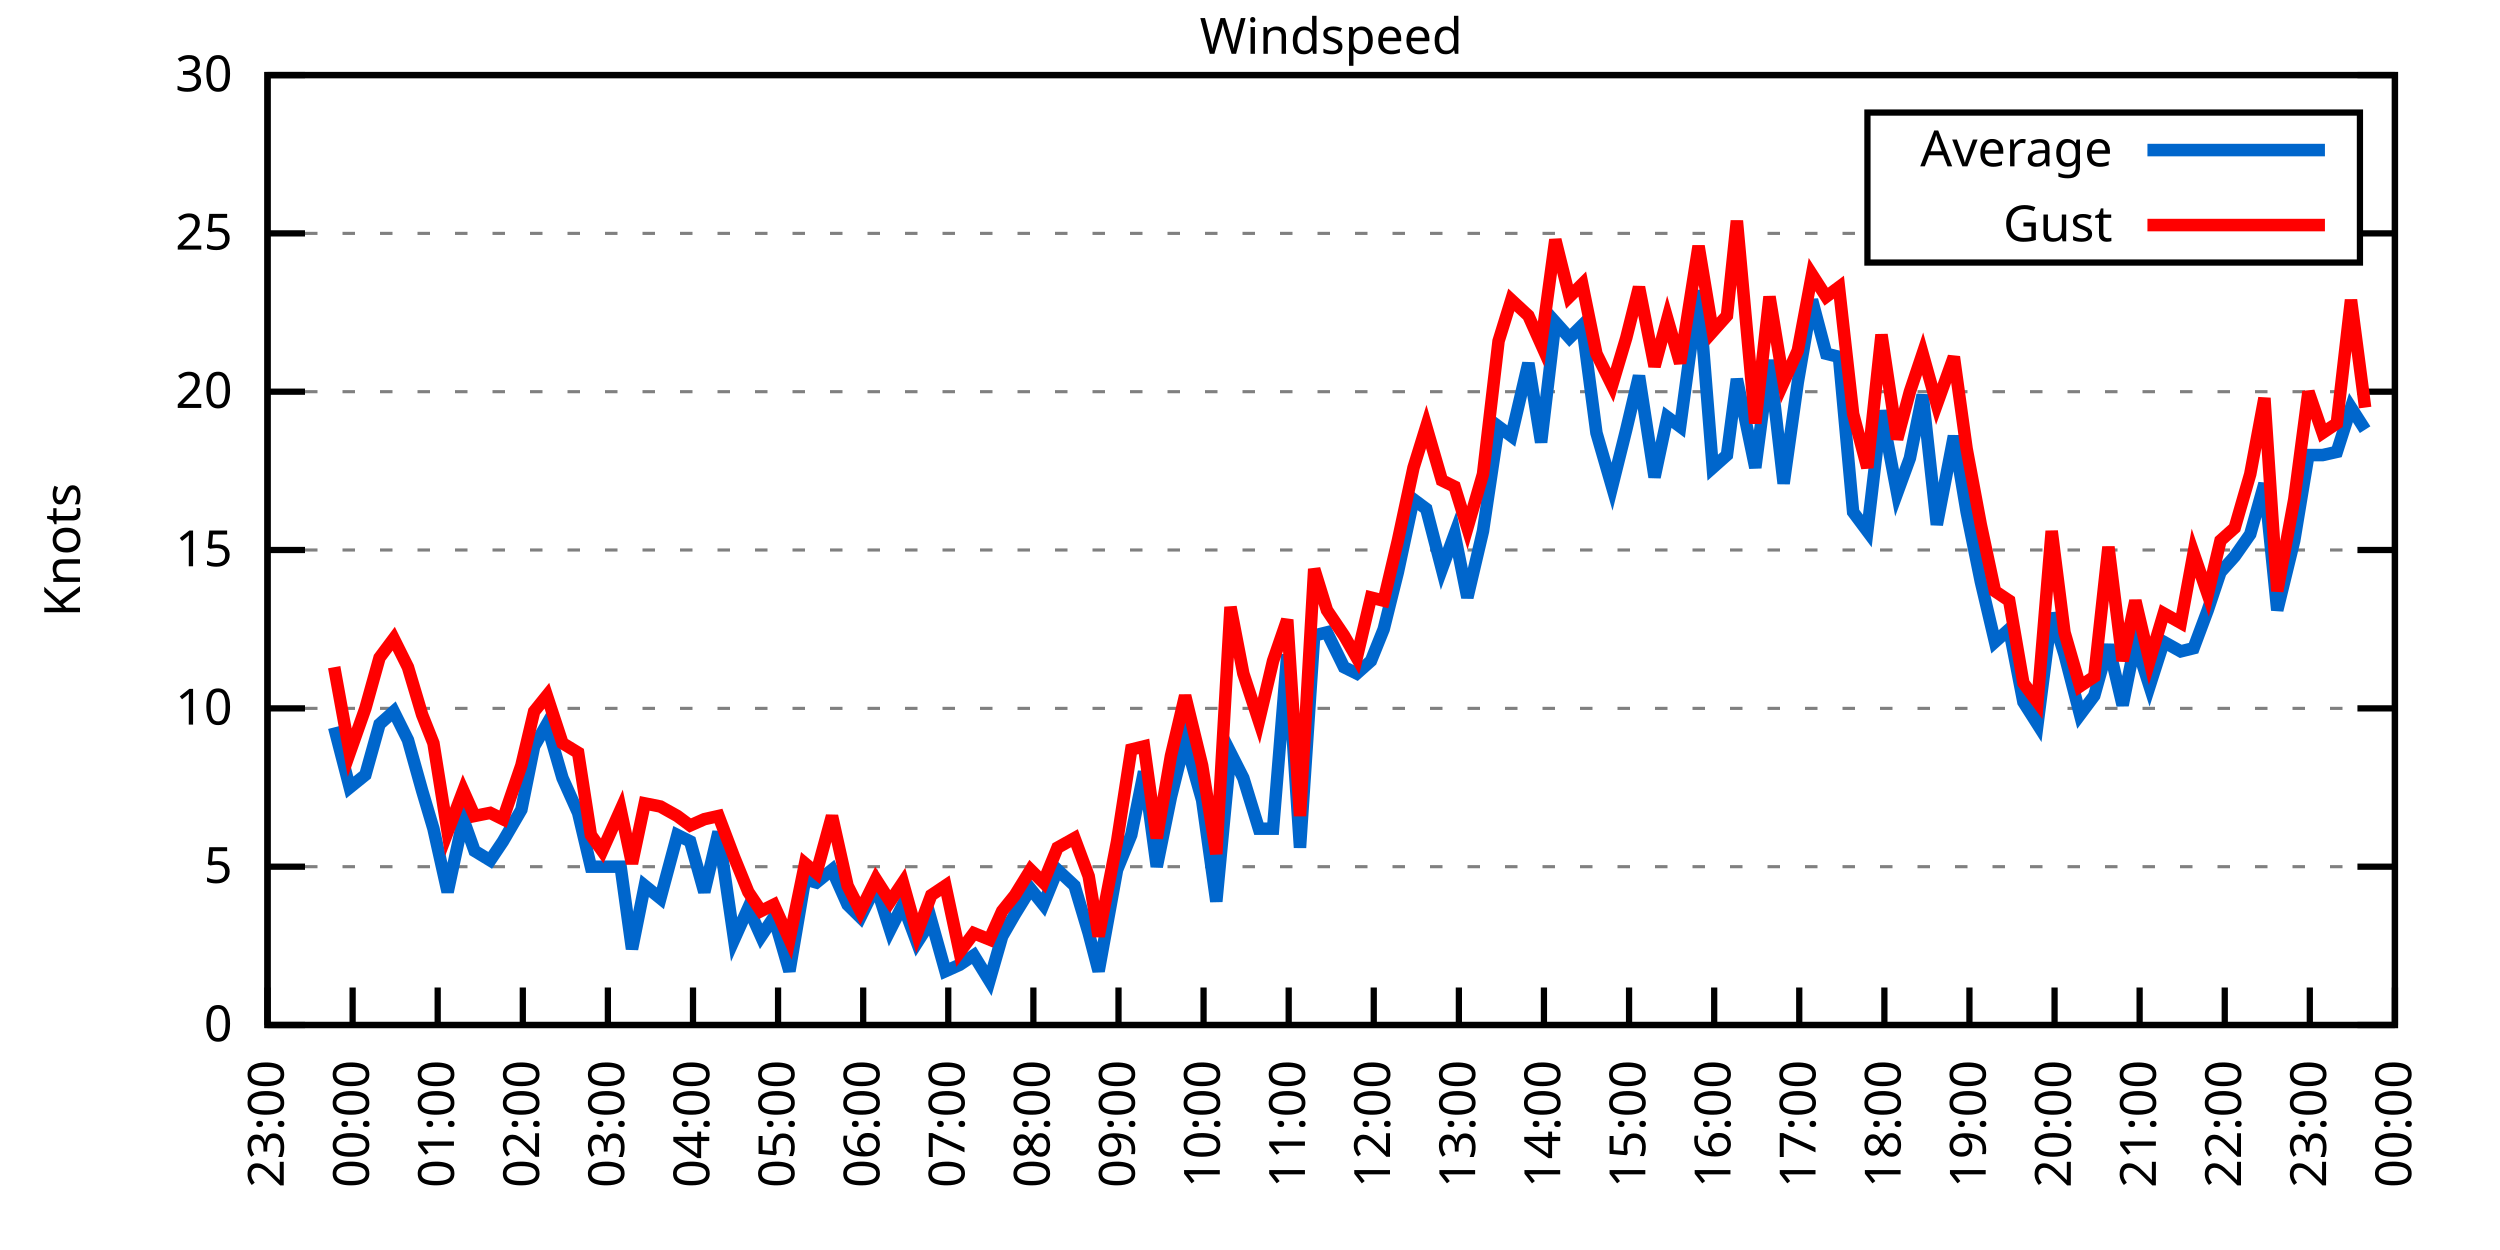
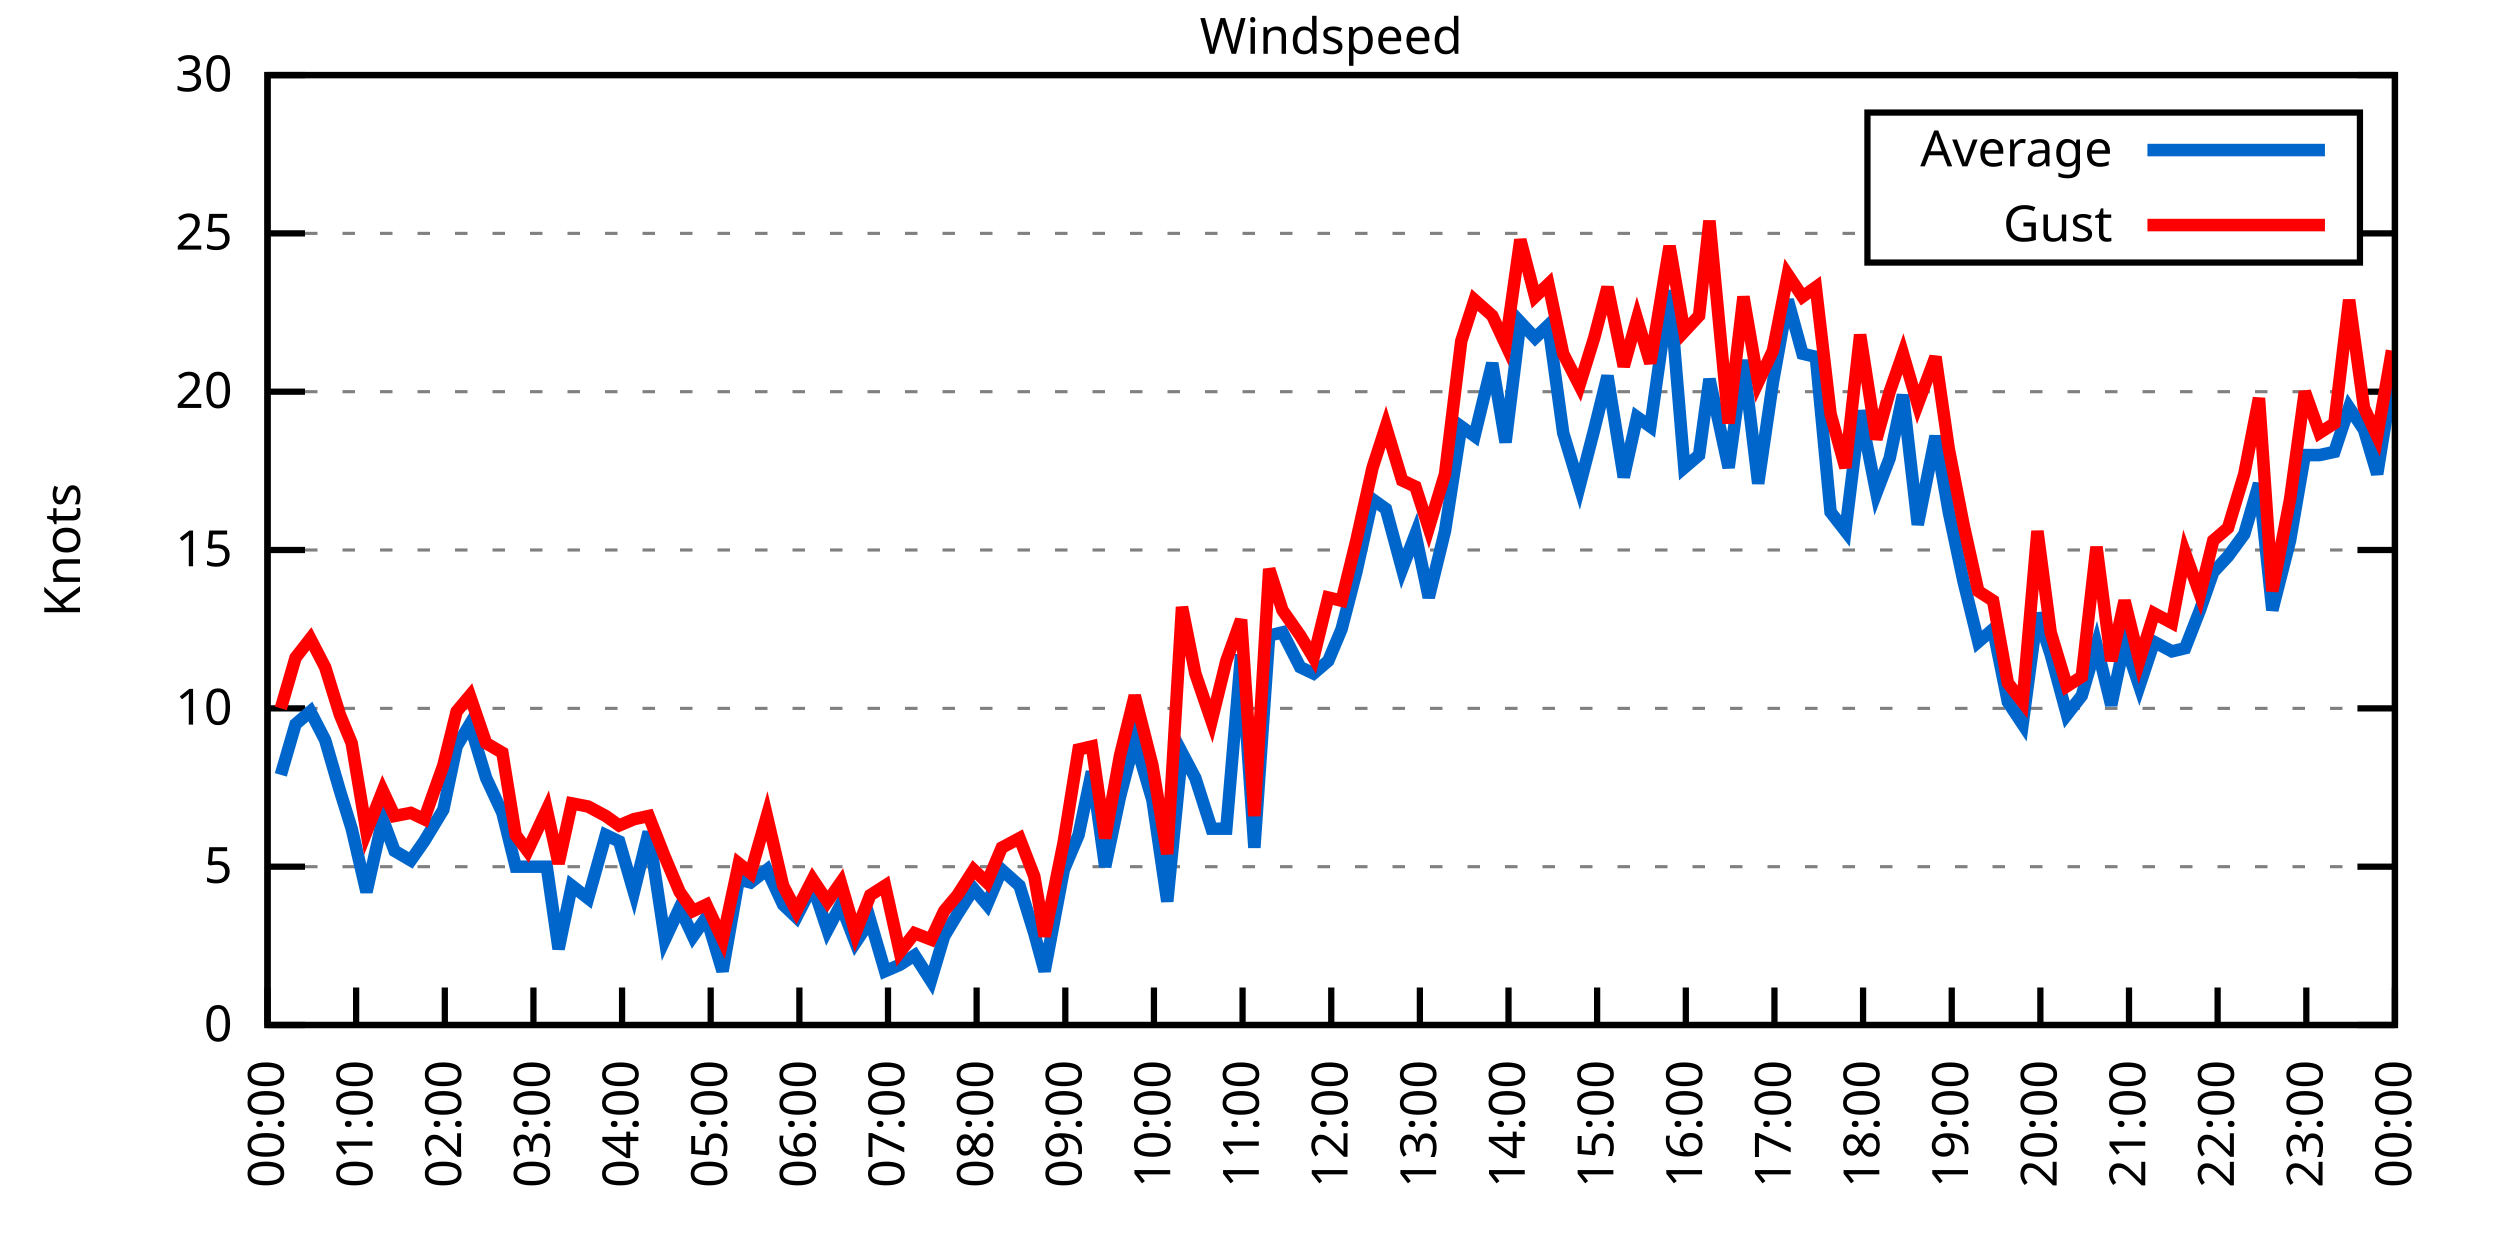
<svg xmlns="http://www.w3.org/2000/svg" xmlns:xlink="http://www.w3.org/1999/xlink" width="400" height="200" viewBox="0 0 400 200">
  <g id="gnuplot_canvas">
    <rect x="0" y="0" width="400" height="200" fill="none" />
    <defs>
      <circle id="gpDot" r="0.5" stroke-width="0.5" stroke="currentColor" />
      <path id="gpPt0" stroke-width="0.333" stroke="currentColor" d="M-1,0 h2 M0,-1 v2" />
      <path id="gpPt1" stroke-width="0.333" stroke="currentColor" d="M-1,-1 L1,1 M1,-1 L-1,1" />
      <path id="gpPt2" stroke-width="0.333" stroke="currentColor" d="M-1,0 L1,0 M0,-1 L0,1 M-1,-1 L1,1 M-1,1 L1,-1" />
      <rect id="gpPt3" stroke-width="0.333" stroke="currentColor" x="-1" y="-1" width="2" height="2" />
      <rect id="gpPt4" stroke-width="0.333" stroke="currentColor" fill="currentColor" x="-1" y="-1" width="2" height="2" />
      <circle id="gpPt5" stroke-width="0.333" stroke="currentColor" cx="0" cy="0" r="1" />
      <use xlink:href="#gpPt5" id="gpPt6" fill="currentColor" stroke="none" />
      <path id="gpPt7" stroke-width="0.333" stroke="currentColor" d="M0,-1.33 L-1.33,0.67 L1.33,0.67 z" />
      <use xlink:href="#gpPt7" id="gpPt8" fill="currentColor" stroke="none" />
      <use xlink:href="#gpPt7" id="gpPt9" stroke="currentColor" transform="rotate(180)" />
      <use xlink:href="#gpPt9" id="gpPt10" fill="currentColor" stroke="none" />
      <use xlink:href="#gpPt3" id="gpPt11" stroke="currentColor" transform="rotate(45)" />
      <use xlink:href="#gpPt11" id="gpPt12" fill="currentColor" stroke="none" />
      <path id="gpPt13" stroke-width="0.333" stroke="currentColor" d="M0,1.330 L1.265,0.411 L0.782,-1.067 L-0.782,-1.076 L-1.265,0.411 z" />
      <use xlink:href="#gpPt13" id="gpPt14" fill="currentColor" stroke="none" />
      <filter id="textbox" filterUnits="objectBoundingBox" x="0" y="0" height="1" width="1">
        <feFlood flood-color="white" flood-opacity="1" result="bgnd" />
        <feComposite in="SourceGraphic" in2="bgnd" operator="atop" />
      </filter>
      <filter id="greybox" filterUnits="objectBoundingBox" x="0" y="0" height="1" width="1">
        <feFlood flood-color="lightgrey" flood-opacity="1" result="grey" />
        <feComposite in="SourceGraphic" in2="grey" operator="atop" />
      </filter>
    </defs>
    <g fill="none" color="white" stroke="currentColor" stroke-width="1.00" stroke-linecap="butt" stroke-linejoin="miter">
</g>
    <g fill="none" color="black" stroke="currentColor" stroke-width="1.00" stroke-linecap="butt" stroke-linejoin="miter">
      <g stroke="none" shape-rendering="crispEdges">
        <polygon fill="rgb(255, 255, 255)" points="42.80,164.00 383.18,164.00 383.18,12.02 42.80,12.02 " />
      </g>
    </g>
    <g fill="none" color="black" stroke="currentColor" stroke-width="1.00" stroke-linecap="butt" stroke-linejoin="miter">
</g>
    <g fill="none" color="black" stroke="black" stroke-width="0.50" stroke-linecap="butt" stroke-linejoin="miter">
</g>
    <g fill="none" color="gray" stroke="currentColor" stroke-width="0.50" stroke-linecap="butt" stroke-linejoin="miter">
      <path stroke="gray" stroke-dasharray="2,4" class="gridline" d="M42.80,164.00 L383.19,164.00  " />
    </g>
    <g fill="none" color="gray" stroke="gray" stroke-width="1.00" stroke-linecap="butt" stroke-linejoin="miter">
</g>
    <g fill="none" color="black" stroke="currentColor" stroke-width="1.00" stroke-linecap="butt" stroke-linejoin="miter">
      <path stroke="black" d="M42.80,164.00 L48.80,164.00 M383.19,164.00 L377.19,164.00  " />
      <g transform="translate(37.20,166.60)" stroke="none" fill="black" font-family="Sans" font-size="8.00" text-anchor="end">
        <text>
          <tspan font-family="Sans"> 0</tspan>
        </text>
      </g>
    </g>
    <g fill="none" color="black" stroke="currentColor" stroke-width="1.00" stroke-linecap="butt" stroke-linejoin="miter">
</g>
    <g fill="none" color="black" stroke="black" stroke-width="0.50" stroke-linecap="butt" stroke-linejoin="miter">
</g>
    <g fill="none" color="gray" stroke="currentColor" stroke-width="0.50" stroke-linecap="butt" stroke-linejoin="miter">
      <path stroke="gray" stroke-dasharray="2,4" class="gridline" d="M42.80,138.67 L383.19,138.67  " />
    </g>
    <g fill="none" color="gray" stroke="gray" stroke-width="1.00" stroke-linecap="butt" stroke-linejoin="miter">
</g>
    <g fill="none" color="black" stroke="currentColor" stroke-width="1.00" stroke-linecap="butt" stroke-linejoin="miter">
      <path stroke="black" d="M42.80,138.67 L48.80,138.67 M383.19,138.67 L377.19,138.67  " />
      <g transform="translate(37.20,141.27)" stroke="none" fill="black" font-family="Sans" font-size="8.00" text-anchor="end">
        <text>
          <tspan font-family="Sans"> 5</tspan>
        </text>
      </g>
    </g>
    <g fill="none" color="black" stroke="currentColor" stroke-width="1.00" stroke-linecap="butt" stroke-linejoin="miter">
</g>
    <g fill="none" color="black" stroke="black" stroke-width="0.50" stroke-linecap="butt" stroke-linejoin="miter">
</g>
    <g fill="none" color="gray" stroke="currentColor" stroke-width="0.50" stroke-linecap="butt" stroke-linejoin="miter">
      <path stroke="gray" stroke-dasharray="2,4" class="gridline" d="M42.80,113.34 L383.19,113.34  " />
    </g>
    <g fill="none" color="gray" stroke="gray" stroke-width="1.00" stroke-linecap="butt" stroke-linejoin="miter">
</g>
    <g fill="none" color="black" stroke="currentColor" stroke-width="1.00" stroke-linecap="butt" stroke-linejoin="miter">
      <path stroke="black" d="M42.80,113.34 L48.80,113.34 M383.19,113.34 L377.19,113.34  " />
      <g transform="translate(37.20,115.94)" stroke="none" fill="black" font-family="Sans" font-size="8.00" text-anchor="end">
        <text>
          <tspan font-family="Sans"> 10</tspan>
        </text>
      </g>
    </g>
    <g fill="none" color="black" stroke="currentColor" stroke-width="1.00" stroke-linecap="butt" stroke-linejoin="miter">
</g>
    <g fill="none" color="black" stroke="black" stroke-width="0.50" stroke-linecap="butt" stroke-linejoin="miter">
</g>
    <g fill="none" color="gray" stroke="currentColor" stroke-width="0.50" stroke-linecap="butt" stroke-linejoin="miter">
      <path stroke="gray" stroke-dasharray="2,4" class="gridline" d="M42.80,88.00 L383.19,88.00  " />
    </g>
    <g fill="none" color="gray" stroke="gray" stroke-width="1.00" stroke-linecap="butt" stroke-linejoin="miter">
</g>
    <g fill="none" color="black" stroke="currentColor" stroke-width="1.00" stroke-linecap="butt" stroke-linejoin="miter">
      <path stroke="black" d="M42.80,88.00 L48.80,88.00 M383.19,88.00 L377.19,88.00  " />
      <g transform="translate(37.20,90.60)" stroke="none" fill="black" font-family="Sans" font-size="8.00" text-anchor="end">
        <text>
          <tspan font-family="Sans"> 15</tspan>
        </text>
      </g>
    </g>
    <g fill="none" color="black" stroke="currentColor" stroke-width="1.00" stroke-linecap="butt" stroke-linejoin="miter">
</g>
    <g fill="none" color="black" stroke="black" stroke-width="0.50" stroke-linecap="butt" stroke-linejoin="miter">
</g>
    <g fill="none" color="gray" stroke="currentColor" stroke-width="0.50" stroke-linecap="butt" stroke-linejoin="miter">
      <path stroke="gray" stroke-dasharray="2,4" class="gridline" d="M42.80,62.67 L383.19,62.67  " />
    </g>
    <g fill="none" color="gray" stroke="gray" stroke-width="1.00" stroke-linecap="butt" stroke-linejoin="miter">
</g>
    <g fill="none" color="black" stroke="currentColor" stroke-width="1.00" stroke-linecap="butt" stroke-linejoin="miter">
      <path stroke="black" d="M42.80,62.67 L48.80,62.67 M383.19,62.67 L377.19,62.67  " />
      <g transform="translate(37.20,65.27)" stroke="none" fill="black" font-family="Sans" font-size="8.00" text-anchor="end">
        <text>
          <tspan font-family="Sans"> 20</tspan>
        </text>
      </g>
    </g>
    <g fill="none" color="black" stroke="currentColor" stroke-width="1.00" stroke-linecap="butt" stroke-linejoin="miter">
</g>
    <g fill="none" color="black" stroke="black" stroke-width="0.50" stroke-linecap="butt" stroke-linejoin="miter">
</g>
    <g fill="none" color="gray" stroke="currentColor" stroke-width="0.50" stroke-linecap="butt" stroke-linejoin="miter">
      <path stroke="gray" stroke-dasharray="2,4" class="gridline" d="M42.80,37.34 L298.79,37.34 M377.59,37.34 L383.19,37.34  " />
    </g>
    <g fill="none" color="gray" stroke="gray" stroke-width="1.00" stroke-linecap="butt" stroke-linejoin="miter">
</g>
    <g fill="none" color="black" stroke="currentColor" stroke-width="1.00" stroke-linecap="butt" stroke-linejoin="miter">
      <path stroke="black" d="M42.80,37.34 L48.80,37.34 M383.19,37.34 L377.19,37.34  " />
      <g transform="translate(37.20,39.94)" stroke="none" fill="black" font-family="Sans" font-size="8.00" text-anchor="end">
        <text>
          <tspan font-family="Sans"> 25</tspan>
        </text>
      </g>
    </g>
    <g fill="none" color="black" stroke="currentColor" stroke-width="1.00" stroke-linecap="butt" stroke-linejoin="miter">
</g>
    <g fill="none" color="black" stroke="black" stroke-width="0.50" stroke-linecap="butt" stroke-linejoin="miter">
</g>
    <g fill="none" color="gray" stroke="currentColor" stroke-width="0.50" stroke-linecap="butt" stroke-linejoin="miter">
      <path stroke="gray" stroke-dasharray="2,4" class="gridline" d="M42.80,12.01 L383.19,12.01  " />
    </g>
    <g fill="none" color="gray" stroke="gray" stroke-width="1.00" stroke-linecap="butt" stroke-linejoin="miter">
</g>
    <g fill="none" color="black" stroke="currentColor" stroke-width="1.00" stroke-linecap="butt" stroke-linejoin="miter">
      <path stroke="black" d="M42.80,12.01 L48.80,12.01 M383.19,12.01 L377.19,12.01  " />
      <g transform="translate(37.20,14.61)" stroke="none" fill="black" font-family="Sans" font-size="8.00" text-anchor="end">
        <text>
          <tspan font-family="Sans"> 30</tspan>
        </text>
      </g>
    </g>
    <g fill="none" color="black" stroke="currentColor" stroke-width="1.00" stroke-linecap="butt" stroke-linejoin="miter">
      <path stroke="black" d="M42.80,164.00 L42.80,158.00  " />
      <g transform="translate(45.40,169.60) rotate(270.00)" stroke="none" fill="black" font-family="Sans" font-size="8.00" text-anchor="end">
        <text>
-           <tspan font-family="Sans">23:00</tspan>
-         </text>
-       </g>
-     </g>
-     <g fill="none" color="black" stroke="currentColor" stroke-width="1.00" stroke-linecap="butt" stroke-linejoin="miter">
-       <path stroke="black" d="M56.42,164.00 L56.42,158.00  " />
-       <g transform="translate(59.02,169.60) rotate(270.00)" stroke="none" fill="black" font-family="Sans" font-size="8.00" text-anchor="end">
-         <text>
          <tspan font-family="Sans">00:00</tspan>
        </text>
      </g>
    </g>
    <g fill="none" color="black" stroke="currentColor" stroke-width="1.00" stroke-linecap="butt" stroke-linejoin="miter">
-       <path stroke="black" d="M70.03,164.00 L70.03,158.00  " />
-       <g transform="translate(72.63,169.60) rotate(270.00)" stroke="none" fill="black" font-family="Sans" font-size="8.00" text-anchor="end">
+       <path stroke="black" d="M56.98,164.00 L56.98,158.00  " />
+       <g transform="translate(59.58,169.60) rotate(270.00)" stroke="none" fill="black" font-family="Sans" font-size="8.00" text-anchor="end">
        <text>
          <tspan font-family="Sans">01:00</tspan>
        </text>
      </g>
    </g>
    <g fill="none" color="black" stroke="currentColor" stroke-width="1.00" stroke-linecap="butt" stroke-linejoin="miter">
-       <path stroke="black" d="M83.65,164.00 L83.65,158.00  " />
-       <g transform="translate(86.25,169.60) rotate(270.00)" stroke="none" fill="black" font-family="Sans" font-size="8.00" text-anchor="end">
+       <path stroke="black" d="M71.17,164.00 L71.17,158.00  " />
+       <g transform="translate(73.77,169.60) rotate(270.00)" stroke="none" fill="black" font-family="Sans" font-size="8.00" text-anchor="end">
        <text>
          <tspan font-family="Sans">02:00</tspan>
        </text>
      </g>
    </g>
    <g fill="none" color="black" stroke="currentColor" stroke-width="1.00" stroke-linecap="butt" stroke-linejoin="miter">
-       <path stroke="black" d="M97.26,164.00 L97.26,158.00  " />
-       <g transform="translate(99.86,169.60) rotate(270.00)" stroke="none" fill="black" font-family="Sans" font-size="8.00" text-anchor="end">
+       <path stroke="black" d="M85.35,164.00 L85.35,158.00  " />
+       <g transform="translate(87.95,169.60) rotate(270.00)" stroke="none" fill="black" font-family="Sans" font-size="8.00" text-anchor="end">
        <text>
          <tspan font-family="Sans">03:00</tspan>
        </text>
      </g>
    </g>
    <g fill="none" color="black" stroke="currentColor" stroke-width="1.00" stroke-linecap="butt" stroke-linejoin="miter">
-       <path stroke="black" d="M110.88,164.00 L110.88,158.00  " />
-       <g transform="translate(113.48,169.60) rotate(270.00)" stroke="none" fill="black" font-family="Sans" font-size="8.00" text-anchor="end">
+       <path stroke="black" d="M99.53,164.00 L99.53,158.00  " />
+       <g transform="translate(102.13,169.60) rotate(270.00)" stroke="none" fill="black" font-family="Sans" font-size="8.00" text-anchor="end">
        <text>
          <tspan font-family="Sans">04:00</tspan>
        </text>
      </g>
    </g>
    <g fill="none" color="black" stroke="currentColor" stroke-width="1.00" stroke-linecap="butt" stroke-linejoin="miter">
-       <path stroke="black" d="M124.49,164.00 L124.49,158.00  " />
-       <g transform="translate(127.09,169.60) rotate(270.00)" stroke="none" fill="black" font-family="Sans" font-size="8.00" text-anchor="end">
+       <path stroke="black" d="M113.71,164.00 L113.71,158.00  " />
+       <g transform="translate(116.31,169.60) rotate(270.00)" stroke="none" fill="black" font-family="Sans" font-size="8.00" text-anchor="end">
        <text>
          <tspan font-family="Sans">05:00</tspan>
        </text>
      </g>
    </g>
    <g fill="none" color="black" stroke="currentColor" stroke-width="1.00" stroke-linecap="butt" stroke-linejoin="miter">
-       <path stroke="black" d="M138.11,164.00 L138.11,158.00  " />
-       <g transform="translate(140.71,169.60) rotate(270.00)" stroke="none" fill="black" font-family="Sans" font-size="8.00" text-anchor="end">
+       <path stroke="black" d="M127.90,164.00 L127.90,158.00  " />
+       <g transform="translate(130.50,169.60) rotate(270.00)" stroke="none" fill="black" font-family="Sans" font-size="8.00" text-anchor="end">
        <text>
          <tspan font-family="Sans">06:00</tspan>
        </text>
      </g>
    </g>
    <g fill="none" color="black" stroke="currentColor" stroke-width="1.00" stroke-linecap="butt" stroke-linejoin="miter">
-       <path stroke="black" d="M151.72,164.00 L151.72,158.00  " />
-       <g transform="translate(154.32,169.60) rotate(270.00)" stroke="none" fill="black" font-family="Sans" font-size="8.00" text-anchor="end">
+       <path stroke="black" d="M142.08,164.00 L142.08,158.00  " />
+       <g transform="translate(144.68,169.60) rotate(270.00)" stroke="none" fill="black" font-family="Sans" font-size="8.00" text-anchor="end">
        <text>
          <tspan font-family="Sans">07:00</tspan>
        </text>
      </g>
    </g>
    <g fill="none" color="black" stroke="currentColor" stroke-width="1.00" stroke-linecap="butt" stroke-linejoin="miter">
-       <path stroke="black" d="M165.34,164.00 L165.34,158.00  " />
-       <g transform="translate(167.94,169.60) rotate(270.00)" stroke="none" fill="black" font-family="Sans" font-size="8.00" text-anchor="end">
+       <path stroke="black" d="M156.26,164.00 L156.26,158.00  " />
+       <g transform="translate(158.86,169.60) rotate(270.00)" stroke="none" fill="black" font-family="Sans" font-size="8.00" text-anchor="end">
        <text>
          <tspan font-family="Sans">08:00</tspan>
        </text>
      </g>
    </g>
    <g fill="none" color="black" stroke="currentColor" stroke-width="1.00" stroke-linecap="butt" stroke-linejoin="miter">
-       <path stroke="black" d="M178.96,164.00 L178.96,158.00  " />
-       <g transform="translate(181.56,169.60) rotate(270.00)" stroke="none" fill="black" font-family="Sans" font-size="8.00" text-anchor="end">
+       <path stroke="black" d="M170.45,164.00 L170.45,158.00  " />
+       <g transform="translate(173.05,169.60) rotate(270.00)" stroke="none" fill="black" font-family="Sans" font-size="8.00" text-anchor="end">
        <text>
          <tspan font-family="Sans">09:00</tspan>
        </text>
      </g>
    </g>
    <g fill="none" color="black" stroke="currentColor" stroke-width="1.00" stroke-linecap="butt" stroke-linejoin="miter">
-       <path stroke="black" d="M192.57,164.00 L192.57,158.00  " />
-       <g transform="translate(195.17,169.60) rotate(270.00)" stroke="none" fill="black" font-family="Sans" font-size="8.00" text-anchor="end">
+       <path stroke="black" d="M184.63,164.00 L184.63,158.00  " />
+       <g transform="translate(187.23,169.60) rotate(270.00)" stroke="none" fill="black" font-family="Sans" font-size="8.00" text-anchor="end">
        <text>
          <tspan font-family="Sans">10:00</tspan>
        </text>
      </g>
    </g>
    <g fill="none" color="black" stroke="currentColor" stroke-width="1.00" stroke-linecap="butt" stroke-linejoin="miter">
-       <path stroke="black" d="M206.19,164.00 L206.19,158.00  " />
-       <g transform="translate(208.79,169.60) rotate(270.00)" stroke="none" fill="black" font-family="Sans" font-size="8.00" text-anchor="end">
+       <path stroke="black" d="M198.81,164.00 L198.81,158.00  " />
+       <g transform="translate(201.41,169.60) rotate(270.00)" stroke="none" fill="black" font-family="Sans" font-size="8.00" text-anchor="end">
        <text>
          <tspan font-family="Sans">11:00</tspan>
        </text>
      </g>
    </g>
    <g fill="none" color="black" stroke="currentColor" stroke-width="1.00" stroke-linecap="butt" stroke-linejoin="miter">
-       <path stroke="black" d="M219.80,164.00 L219.80,158.00  " />
-       <g transform="translate(222.40,169.60) rotate(270.00)" stroke="none" fill="black" font-family="Sans" font-size="8.00" text-anchor="end">
+       <path stroke="black" d="M213.00,164.00 L213.00,158.00  " />
+       <g transform="translate(215.60,169.60) rotate(270.00)" stroke="none" fill="black" font-family="Sans" font-size="8.00" text-anchor="end">
        <text>
          <tspan font-family="Sans">12:00</tspan>
        </text>
      </g>
    </g>
    <g fill="none" color="black" stroke="currentColor" stroke-width="1.00" stroke-linecap="butt" stroke-linejoin="miter">
-       <path stroke="black" d="M233.42,164.00 L233.42,158.00  " />
-       <g transform="translate(236.02,169.60) rotate(270.00)" stroke="none" fill="black" font-family="Sans" font-size="8.00" text-anchor="end">
+       <path stroke="black" d="M227.18,164.00 L227.18,158.00  " />
+       <g transform="translate(229.78,169.60) rotate(270.00)" stroke="none" fill="black" font-family="Sans" font-size="8.00" text-anchor="end">
        <text>
          <tspan font-family="Sans">13:00</tspan>
        </text>
      </g>
    </g>
    <g fill="none" color="black" stroke="currentColor" stroke-width="1.00" stroke-linecap="butt" stroke-linejoin="miter">
-       <path stroke="black" d="M247.03,164.00 L247.03,158.00  " />
-       <g transform="translate(249.63,169.60) rotate(270.00)" stroke="none" fill="black" font-family="Sans" font-size="8.00" text-anchor="end">
+       <path stroke="black" d="M241.36,164.00 L241.36,158.00  " />
+       <g transform="translate(243.96,169.60) rotate(270.00)" stroke="none" fill="black" font-family="Sans" font-size="8.00" text-anchor="end">
        <text>
          <tspan font-family="Sans">14:00</tspan>
        </text>
      </g>
    </g>
    <g fill="none" color="black" stroke="currentColor" stroke-width="1.00" stroke-linecap="butt" stroke-linejoin="miter">
-       <path stroke="black" d="M260.65,164.00 L260.65,158.00  " />
-       <g transform="translate(263.25,169.60) rotate(270.00)" stroke="none" fill="black" font-family="Sans" font-size="8.00" text-anchor="end">
+       <path stroke="black" d="M255.54,164.00 L255.54,158.00  " />
+       <g transform="translate(258.14,169.60) rotate(270.00)" stroke="none" fill="black" font-family="Sans" font-size="8.00" text-anchor="end">
        <text>
          <tspan font-family="Sans">15:00</tspan>
        </text>
      </g>
    </g>
    <g fill="none" color="black" stroke="currentColor" stroke-width="1.00" stroke-linecap="butt" stroke-linejoin="miter">
-       <path stroke="black" d="M274.27,164.00 L274.27,158.00  " />
-       <g transform="translate(276.87,169.60) rotate(270.00)" stroke="none" fill="black" font-family="Sans" font-size="8.00" text-anchor="end">
+       <path stroke="black" d="M269.73,164.00 L269.73,158.00  " />
+       <g transform="translate(272.33,169.60) rotate(270.00)" stroke="none" fill="black" font-family="Sans" font-size="8.00" text-anchor="end">
        <text>
          <tspan font-family="Sans">16:00</tspan>
        </text>
      </g>
    </g>
    <g fill="none" color="black" stroke="currentColor" stroke-width="1.00" stroke-linecap="butt" stroke-linejoin="miter">
-       <path stroke="black" d="M287.88,164.00 L287.88,158.00  " />
-       <g transform="translate(290.48,169.60) rotate(270.00)" stroke="none" fill="black" font-family="Sans" font-size="8.00" text-anchor="end">
+       <path stroke="black" d="M283.91,164.00 L283.91,158.00  " />
+       <g transform="translate(286.51,169.60) rotate(270.00)" stroke="none" fill="black" font-family="Sans" font-size="8.00" text-anchor="end">
        <text>
          <tspan font-family="Sans">17:00</tspan>
        </text>
      </g>
    </g>
    <g fill="none" color="black" stroke="currentColor" stroke-width="1.00" stroke-linecap="butt" stroke-linejoin="miter">
-       <path stroke="black" d="M301.50,164.00 L301.50,158.00  " />
-       <g transform="translate(304.10,169.60) rotate(270.00)" stroke="none" fill="black" font-family="Sans" font-size="8.00" text-anchor="end">
+       <path stroke="black" d="M298.09,164.00 L298.09,158.00  " />
+       <g transform="translate(300.69,169.60) rotate(270.00)" stroke="none" fill="black" font-family="Sans" font-size="8.00" text-anchor="end">
        <text>
          <tspan font-family="Sans">18:00</tspan>
        </text>
      </g>
    </g>
    <g fill="none" color="black" stroke="currentColor" stroke-width="1.00" stroke-linecap="butt" stroke-linejoin="miter">
-       <path stroke="black" d="M315.11,164.00 L315.11,158.00  " />
-       <g transform="translate(317.71,169.60) rotate(270.00)" stroke="none" fill="black" font-family="Sans" font-size="8.00" text-anchor="end">
+       <path stroke="black" d="M312.28,164.00 L312.28,158.00  " />
+       <g transform="translate(314.88,169.60) rotate(270.00)" stroke="none" fill="black" font-family="Sans" font-size="8.00" text-anchor="end">
        <text>
          <tspan font-family="Sans">19:00</tspan>
        </text>
      </g>
    </g>
    <g fill="none" color="black" stroke="currentColor" stroke-width="1.00" stroke-linecap="butt" stroke-linejoin="miter">
-       <path stroke="black" d="M328.73,164.00 L328.73,158.00  " />
-       <g transform="translate(331.33,169.60) rotate(270.00)" stroke="none" fill="black" font-family="Sans" font-size="8.00" text-anchor="end">
+       <path stroke="black" d="M326.46,164.00 L326.46,158.00  " />
+       <g transform="translate(329.06,169.60) rotate(270.00)" stroke="none" fill="black" font-family="Sans" font-size="8.00" text-anchor="end">
        <text>
          <tspan font-family="Sans">20:00</tspan>
        </text>
      </g>
    </g>
    <g fill="none" color="black" stroke="currentColor" stroke-width="1.00" stroke-linecap="butt" stroke-linejoin="miter">
-       <path stroke="black" d="M342.34,164.00 L342.34,158.00  " />
-       <g transform="translate(344.94,169.60) rotate(270.00)" stroke="none" fill="black" font-family="Sans" font-size="8.00" text-anchor="end">
+       <path stroke="black" d="M340.64,164.00 L340.64,158.00  " />
+       <g transform="translate(343.24,169.60) rotate(270.00)" stroke="none" fill="black" font-family="Sans" font-size="8.00" text-anchor="end">
        <text>
          <tspan font-family="Sans">21:00</tspan>
        </text>
      </g>
    </g>
    <g fill="none" color="black" stroke="currentColor" stroke-width="1.00" stroke-linecap="butt" stroke-linejoin="miter">
-       <path stroke="black" d="M355.96,164.00 L355.96,158.00  " />
-       <g transform="translate(358.56,169.60) rotate(270.00)" stroke="none" fill="black" font-family="Sans" font-size="8.00" text-anchor="end">
+       <path stroke="black" d="M354.82,164.00 L354.82,158.00  " />
+       <g transform="translate(357.42,169.60) rotate(270.00)" stroke="none" fill="black" font-family="Sans" font-size="8.00" text-anchor="end">
        <text>
          <tspan font-family="Sans">22:00</tspan>
        </text>
      </g>
    </g>
    <g fill="none" color="black" stroke="currentColor" stroke-width="1.00" stroke-linecap="butt" stroke-linejoin="miter">
-       <path stroke="black" d="M369.57,164.00 L369.57,158.00  " />
-       <g transform="translate(372.17,169.60) rotate(270.00)" stroke="none" fill="black" font-family="Sans" font-size="8.00" text-anchor="end">
+       <path stroke="black" d="M369.01,164.00 L369.01,158.00  " />
+       <g transform="translate(371.61,169.60) rotate(270.00)" stroke="none" fill="black" font-family="Sans" font-size="8.00" text-anchor="end">
        <text>
          <tspan font-family="Sans">23:00</tspan>
        </text>
      </g>
    </g>
    <g fill="none" color="black" stroke="currentColor" stroke-width="1.00" stroke-linecap="butt" stroke-linejoin="miter">
      <path stroke="black" d="M383.19,164.00 L383.19,158.00  " />
      <g transform="translate(385.79,169.60) rotate(270.00)" stroke="none" fill="black" font-family="Sans" font-size="8.00" text-anchor="end">
        <text>
          <tspan font-family="Sans">00:00</tspan>
        </text>
      </g>
    </g>
    <g fill="none" color="black" stroke="currentColor" stroke-width="1.00" stroke-linecap="butt" stroke-linejoin="miter">
</g>
    <g fill="none" color="black" stroke="currentColor" stroke-width="1.00" stroke-linecap="butt" stroke-linejoin="miter">
      <path stroke="black" d="M42.80,12.01 L42.80,164.00 L383.19,164.00 L383.19,12.01 L42.80,12.01 Z  " />
    </g>
    <g fill="none" color="black" stroke="currentColor" stroke-width="1.00" stroke-linecap="butt" stroke-linejoin="miter">
</g>
    <g fill="none" color="black" stroke="currentColor" stroke-width="1.00" stroke-linecap="butt" stroke-linejoin="miter">
      <path stroke="black" d="M298.79,42.01 L298.79,18.01 L377.59,18.01 L377.59,42.01 L298.79,42.01 Z  " />
    </g>
    <g id="Windspeed_plot_1">
      <g fill="none" color="white" stroke="black" stroke-width="2.00" stroke-linecap="butt" stroke-linejoin="miter">
</g>
      <g fill="none" color="black" stroke="currentColor" stroke-width="2.00" stroke-linecap="butt" stroke-linejoin="miter">
        <g transform="translate(337.99,26.61)" stroke="none" fill="black" font-family="Sans" font-size="8.00" text-anchor="end">
          <text>
            <tspan font-family="Sans">Average</tspan>
          </text>
        </g>
      </g>
      <g fill="none" color="black" stroke="currentColor" stroke-width="2.00" stroke-linecap="butt" stroke-linejoin="miter">
-         <path stroke="rgb(  0, 102, 204)" d="M343.59,24.01 L371.99,24.01 M53.47,116.38 L55.96,126.00 L58.46,123.98 L60.73,115.87 L63.00,113.84 L65.27,118.40   L67.54,126.51 L69.35,132.59 L71.62,142.72 L74.12,131.07 L75.93,136.14 L78.43,137.66 L80.47,134.62 L83.42,129.55   L85.46,119.42 L87.50,115.87 L90.00,124.48 L92.50,130.06 L94.54,138.67 L96.35,138.67 L99.30,138.67 L101.12,151.84   L103.16,141.71 L105.66,143.73 L108.38,133.60 L110.42,134.62 L112.69,142.72 L114.96,133.10 L117.46,150.32 L119.73,145.25   L121.77,149.81 L123.81,146.77 L126.31,155.39 L128.81,140.69 L130.62,141.20 L133.12,139.17 L135.61,144.75 L137.66,146.77   L140.15,141.71 L142.42,148.80 L144.46,144.75 L146.73,150.83 L149.00,147.28 L151.27,155.39 L153.54,154.37 L155.81,152.85   L158.31,156.91 L160.35,149.81 L162.39,146.27 L164.89,142.21 L166.93,144.75 L169.20,139.17 L171.92,141.71 L174.19,149.31   L175.78,155.39 L178.73,139.17 L181.00,133.60 L183.04,123.47 L185.08,138.67 L187.35,127.52 L189.62,118.40 L192.34,128.03   L194.61,144.24 L196.88,120.43 L198.93,124.48 L201.42,132.59 L203.69,132.59 L205.96,104.72 L208.00,135.63 L210.27,101.68   L212.31,101.18 L215.04,106.75 L217.08,107.76 L219.35,105.74 L221.39,100.67 L223.66,91.55 L226.16,79.90 L228.20,81.42   L230.70,91.04 L232.74,85.47 L234.78,95.60 L237.28,84.97 L239.77,68.25 L241.81,69.77 L244.54,58.11 L246.58,70.78   L248.85,51.53 L251.12,54.06 L253.16,52.03 L255.43,69.26 L257.93,77.87 L260.20,68.75 L262.24,60.14 L264.73,76.35   L266.78,66.73 L268.82,68.25 L271.77,46.46 L274.04,74.83 L276.31,72.81 L277.90,60.65 L280.85,74.83 L283.12,57.61   L285.38,77.37 L287.65,61.15 L289.92,47.98 L292.19,56.59 L294.23,57.10 L296.50,81.93 L298.77,84.97 L301.04,65.71   L303.54,78.89 L305.58,73.31 L307.62,63.18 L309.89,83.95 L312.62,69.77 L314.66,81.93 L316.93,93.07 L319.20,102.70   L321.47,100.67 L323.74,112.32 L326.00,115.87 L328.27,98.14 L330.32,104.72 L332.81,114.35 L335.08,111.31 L337.35,103.20   L339.62,112.83 L341.66,102.70 L343.93,109.79 L346.20,102.70 L348.92,104.22 L350.97,103.71 L353.24,97.63 L355.28,91.55   L357.55,89.02 L360.04,85.47 L362.31,77.37 L364.36,97.63 L367.08,86.49 L369.35,72.81 L371.62,72.81 L373.89,72.30   L376.16,65.21 L378.42,68.75  " />
+         <path stroke="rgb(  0, 102, 204)" d="M343.59,24.01 L371.99,24.01 M44.93,123.98 L47.29,115.87 L49.66,113.84 L52.02,118.40 L54.38,126.51 L56.27,132.59   L58.64,142.72 L61.24,131.07 L63.13,136.14 L65.73,137.66 L67.86,134.62 L70.93,129.55 L73.06,119.42 L75.18,115.87   L77.78,124.48 L80.38,130.06 L82.51,138.67 L84.40,138.67 L87.48,138.67 L89.37,151.84 L91.49,141.71 L94.09,143.73   L96.93,133.60 L99.06,134.62 L101.42,142.72 L103.79,133.10 L106.39,150.32 L108.75,145.25 L110.88,149.81 L113.01,146.77   L115.61,155.39 L118.21,140.69 L120.10,141.20 L122.70,139.17 L125.30,144.75 L127.42,146.77 L130.02,141.71 L132.39,148.80   L134.52,144.75 L136.88,150.83 L139.24,147.28 L141.61,155.39 L143.97,154.37 L146.34,152.85 L148.94,156.91 L151.06,149.81   L153.19,146.27 L155.79,142.21 L157.92,144.75 L160.28,139.17 L163.12,141.71 L165.48,149.31 L167.14,155.39 L170.21,139.17   L172.57,133.60 L174.70,123.47 L176.83,138.67 L179.19,127.52 L181.56,118.40 L184.39,128.03 L186.76,144.24 L189.12,120.43   L191.25,124.48 L193.85,132.59 L196.21,132.59 L198.58,104.72 L200.70,135.63 L203.07,101.68 L205.19,101.18 L208.03,106.75   L210.16,107.76 L212.52,105.74 L214.65,100.67 L217.01,91.55 L219.61,79.90 L221.74,81.42 L224.34,91.04 L226.47,85.47   L228.60,95.60 L231.20,84.97 L233.80,68.25 L235.92,69.77 L238.76,58.11 L240.89,70.78 L243.25,51.53 L245.62,54.06   L247.74,52.03 L250.11,69.26 L252.71,77.87 L255.07,68.75 L257.20,60.14 L259.80,76.35 L261.93,66.73 L264.05,68.25   L267.13,46.46 L269.49,74.83 L271.85,72.81 L273.51,60.65 L276.58,74.83 L278.95,57.61 L281.31,77.37 L283.67,61.15   L286.04,47.98 L288.40,56.59 L290.53,57.10 L292.89,81.93 L295.26,84.97 L297.62,65.71 L300.22,78.89 L302.35,73.31   L304.47,63.18 L306.84,83.95 L309.68,69.77 L311.80,81.93 L314.17,93.07 L316.53,102.70 L318.89,100.67 L321.26,112.32   L323.62,115.87 L325.99,98.14 L328.11,104.72 L330.71,114.35 L333.08,111.31 L335.44,103.20 L337.80,112.83 L339.93,102.70   L342.30,109.79 L344.66,102.70 L347.50,104.22 L349.62,103.71 L351.99,97.63 L354.12,91.55 L356.48,89.02 L359.08,85.47   L361.44,77.37 L363.57,97.63 L366.41,86.49 L368.77,72.81 L371.13,72.81 L373.50,72.30 L375.86,65.21 L378.23,68.75   L380.35,75.85 L382.72,61.15  " />
      </g>
    </g>
    <g id="Windspeed_plot_2">
      <g fill="none" color="black" stroke="currentColor" stroke-width="2.00" stroke-linecap="butt" stroke-linejoin="miter">
        <g transform="translate(337.99,38.61)" stroke="none" fill="black" font-family="Sans" font-size="8.00" text-anchor="end">
          <text>
            <tspan font-family="Sans">Gust</tspan>
          </text>
        </g>
      </g>
      <g fill="none" color="black" stroke="currentColor" stroke-width="2.00" stroke-linecap="butt" stroke-linejoin="miter">
-         <path stroke="rgb(255,   0,   0)" d="M343.59,36.01 L371.99,36.01 M53.47,106.75 L55.96,120.43 L58.46,113.34 L60.73,105.23 L63.00,102.19 L65.27,106.75   L67.54,114.35 L69.35,118.91 L71.62,133.10 L74.12,126.51 L75.93,130.56 L78.43,130.06 L80.47,131.07 L83.42,122.46   L85.46,113.84 L87.50,111.31 L90.00,118.91 L92.50,120.43 L94.54,133.60 L96.35,136.14 L99.30,129.55 L101.12,138.16   L103.16,128.54 L105.66,129.04 L108.38,130.56 L110.42,132.08 L112.69,131.07 L114.96,130.56 L117.46,137.15 L119.73,142.72   L121.77,145.76 L123.81,144.75 L126.31,150.32 L128.81,138.16 L130.62,139.68 L133.12,130.56 L135.61,141.71 L137.66,145.76   L140.15,140.69 L142.42,144.24 L144.46,141.20 L146.73,149.31 L149.00,143.23 L151.27,141.71 L153.54,152.35 L155.81,149.31   L158.31,150.32 L160.35,145.76 L162.39,143.23 L164.89,139.17 L166.93,141.20 L169.20,135.63 L171.92,134.11 L174.19,140.19   L175.78,149.81 L178.73,134.62 L181.00,119.92 L183.04,119.42 L185.08,134.11 L187.35,120.94 L189.62,111.31 L192.34,122.46   L194.61,136.64 L196.88,97.12 L198.93,107.76 L201.42,115.36 L203.69,105.74 L205.96,99.15 L208.00,130.56 L210.27,91.04   L212.31,97.63 L215.04,101.68 L217.08,105.23 L219.35,95.60 L221.39,96.11 L223.66,86.49 L226.16,74.83 L228.20,68.25   L230.70,76.86 L232.74,77.87 L234.78,84.46 L237.28,75.85 L239.77,54.57 L241.81,47.98 L244.54,50.51 L246.58,55.07   L248.85,38.35 L251.12,47.47 L253.16,45.45 L255.43,56.59 L257.93,61.66 L260.20,54.06 L262.24,45.95 L264.73,58.62   L266.78,51.02 L268.82,58.11 L271.77,39.37 L274.04,53.05 L276.31,50.51 L277.90,35.32 L280.85,67.74 L283.12,47.47   L285.38,61.15 L287.65,56.09 L289.92,43.93 L292.19,47.47 L294.23,45.95 L296.50,66.22 L298.77,74.83 L301.04,53.55   L303.54,70.27 L305.58,62.67 L307.62,56.59 L309.89,64.70 L312.62,57.10 L314.66,71.79 L316.93,83.95 L319.20,94.59   L321.47,96.11 L323.74,109.28 L326.00,112.32 L328.27,84.97 L330.32,101.18 L332.81,109.79 L335.08,108.27 L337.35,87.50   L339.62,105.74 L341.66,96.11 L343.93,105.74 L346.20,98.14 L348.92,99.66 L350.97,88.51 L353.24,95.10 L355.28,86.49   L357.55,84.46 L360.04,75.85 L362.31,63.69 L364.36,94.59 L367.08,79.90 L369.35,62.67 L371.62,69.26 L373.89,67.74   L376.16,47.98 L378.42,65.21  " />
+         <path stroke="rgb(255,   0,   0)" d="M343.59,36.01 L371.99,36.01 M44.93,113.34 L47.29,105.23 L49.66,102.19 L52.02,106.75 L54.38,114.35 L56.27,118.91   L58.64,133.10 L61.24,126.51 L63.13,130.56 L65.73,130.06 L67.86,131.07 L70.93,122.46 L73.06,113.84 L75.18,111.31   L77.78,118.91 L80.38,120.43 L82.51,133.60 L84.40,136.14 L87.48,129.55 L89.37,138.16 L91.49,128.54 L94.09,129.04   L96.93,130.56 L99.06,132.08 L101.42,131.07 L103.79,130.56 L106.39,137.15 L108.75,142.72 L110.88,145.76 L113.01,144.75   L115.61,150.32 L118.21,138.16 L120.10,139.68 L122.70,130.56 L125.30,141.71 L127.42,145.76 L130.02,140.69 L132.39,144.24   L134.52,141.20 L136.88,149.31 L139.24,143.23 L141.61,141.71 L143.97,152.35 L146.34,149.31 L148.94,150.32 L151.06,145.76   L153.19,143.23 L155.79,139.17 L157.92,141.20 L160.28,135.63 L163.12,134.11 L165.48,140.19 L167.14,149.81 L170.21,134.62   L172.57,119.92 L174.70,119.42 L176.83,134.11 L179.19,120.94 L181.56,111.31 L184.39,122.46 L186.76,136.64 L189.12,97.12   L191.25,107.76 L193.85,115.36 L196.21,105.74 L198.58,99.15 L200.70,130.56 L203.07,91.04 L205.19,97.63 L208.03,101.68   L210.16,105.23 L212.52,95.60 L214.65,96.11 L217.01,86.49 L219.61,74.83 L221.74,68.25 L224.34,76.86 L226.47,77.87   L228.60,84.46 L231.20,75.85 L233.80,54.57 L235.92,47.98 L238.76,50.51 L240.89,55.07 L243.25,38.35 L245.62,47.47   L247.74,45.45 L250.11,56.59 L252.71,61.66 L255.07,54.06 L257.20,45.95 L259.80,58.62 L261.93,51.02 L264.05,58.11   L267.13,39.37 L269.49,53.05 L271.85,50.51 L273.51,35.32 L276.58,67.74 L278.95,47.47 L281.31,61.15 L283.67,56.09   L286.04,43.93 L288.40,47.47 L290.53,45.95 L292.89,66.22 L295.26,74.83 L297.62,53.55 L300.22,70.27 L302.35,62.67   L304.47,56.59 L306.84,64.70 L309.68,57.10 L311.80,71.79 L314.17,83.95 L316.53,94.59 L318.89,96.11 L321.26,109.28   L323.62,112.32 L325.99,84.97 L328.11,101.18 L330.71,109.79 L333.08,108.27 L335.44,87.50 L337.80,105.74 L339.93,96.11   L342.30,105.74 L344.66,98.14 L347.50,99.66 L349.62,88.51 L351.99,95.10 L354.12,86.49 L356.48,84.46 L359.08,75.85   L361.44,63.69 L363.57,94.59 L366.41,79.90 L368.77,62.67 L371.13,69.26 L373.50,67.74 L375.86,47.98 L378.23,65.21   L380.35,69.77 L382.72,56.09  " />
      </g>
    </g>
    <g fill="none" color="black" stroke="currentColor" stroke-width="2.00" stroke-linecap="butt" stroke-linejoin="miter">
</g>
    <g fill="none" color="black" stroke="black" stroke-width="1.00" stroke-linecap="butt" stroke-linejoin="miter">
</g>
    <g fill="none" color="black" stroke="currentColor" stroke-width="1.00" stroke-linecap="butt" stroke-linejoin="miter">
      <path stroke="black" d="M42.80,12.01 L42.80,164.00 L383.19,164.00 L383.19,12.01 L42.80,12.01 Z  " />
      <g transform="translate(12.80,88.01) rotate(270.00)" stroke="none" fill="black" font-family="Sans" font-size="8.00" text-anchor="middle">
        <text>
          <tspan font-family="Sans">Knots</tspan>
        </text>
      </g>
    </g>
    <g fill="none" color="black" stroke="currentColor" stroke-width="1.00" stroke-linecap="butt" stroke-linejoin="miter">
</g>
    <g fill="none" color="black" stroke="currentColor" stroke-width="1.00" stroke-linecap="butt" stroke-linejoin="miter">
      <g transform="translate(212.99,8.61)" stroke="none" fill="black" font-family="Sans" font-size="8.00" text-anchor="middle">
        <text>
          <tspan font-family="Sans">Windspeed</tspan>
        </text>
      </g>
    </g>
    <g fill="none" color="black" stroke="currentColor" stroke-width="1.00" stroke-linecap="butt" stroke-linejoin="miter">
</g>
  </g>
</svg>
